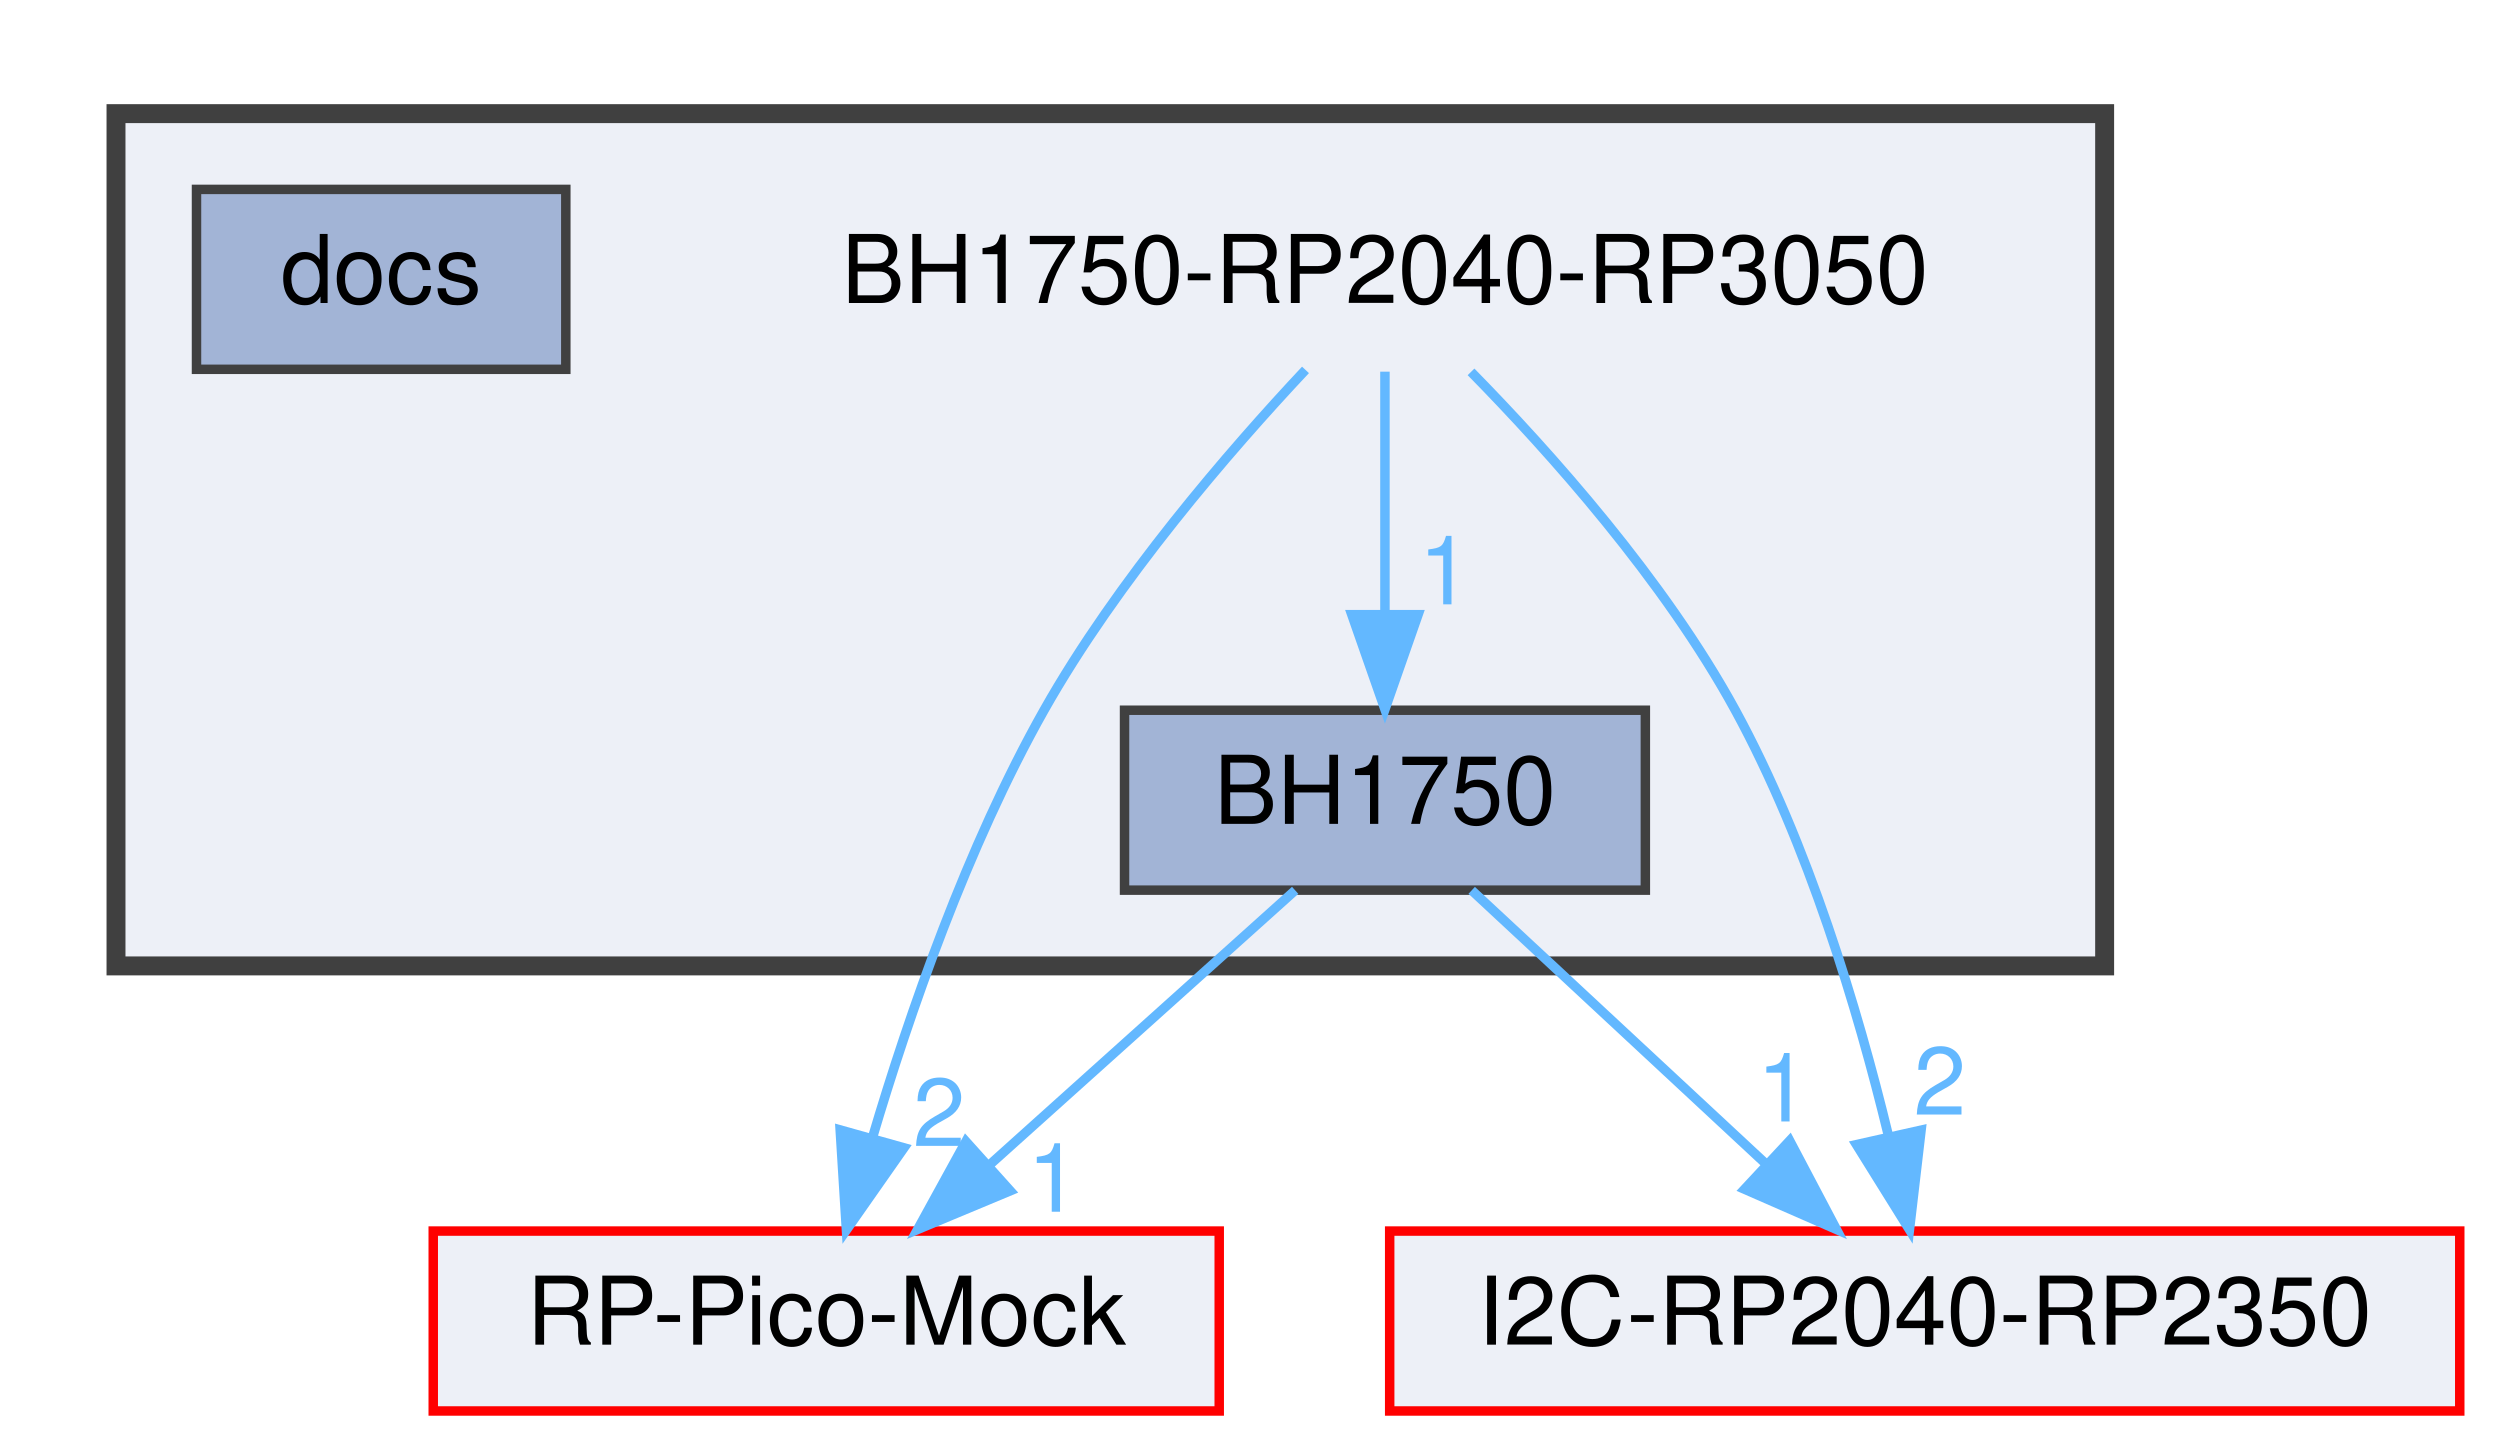
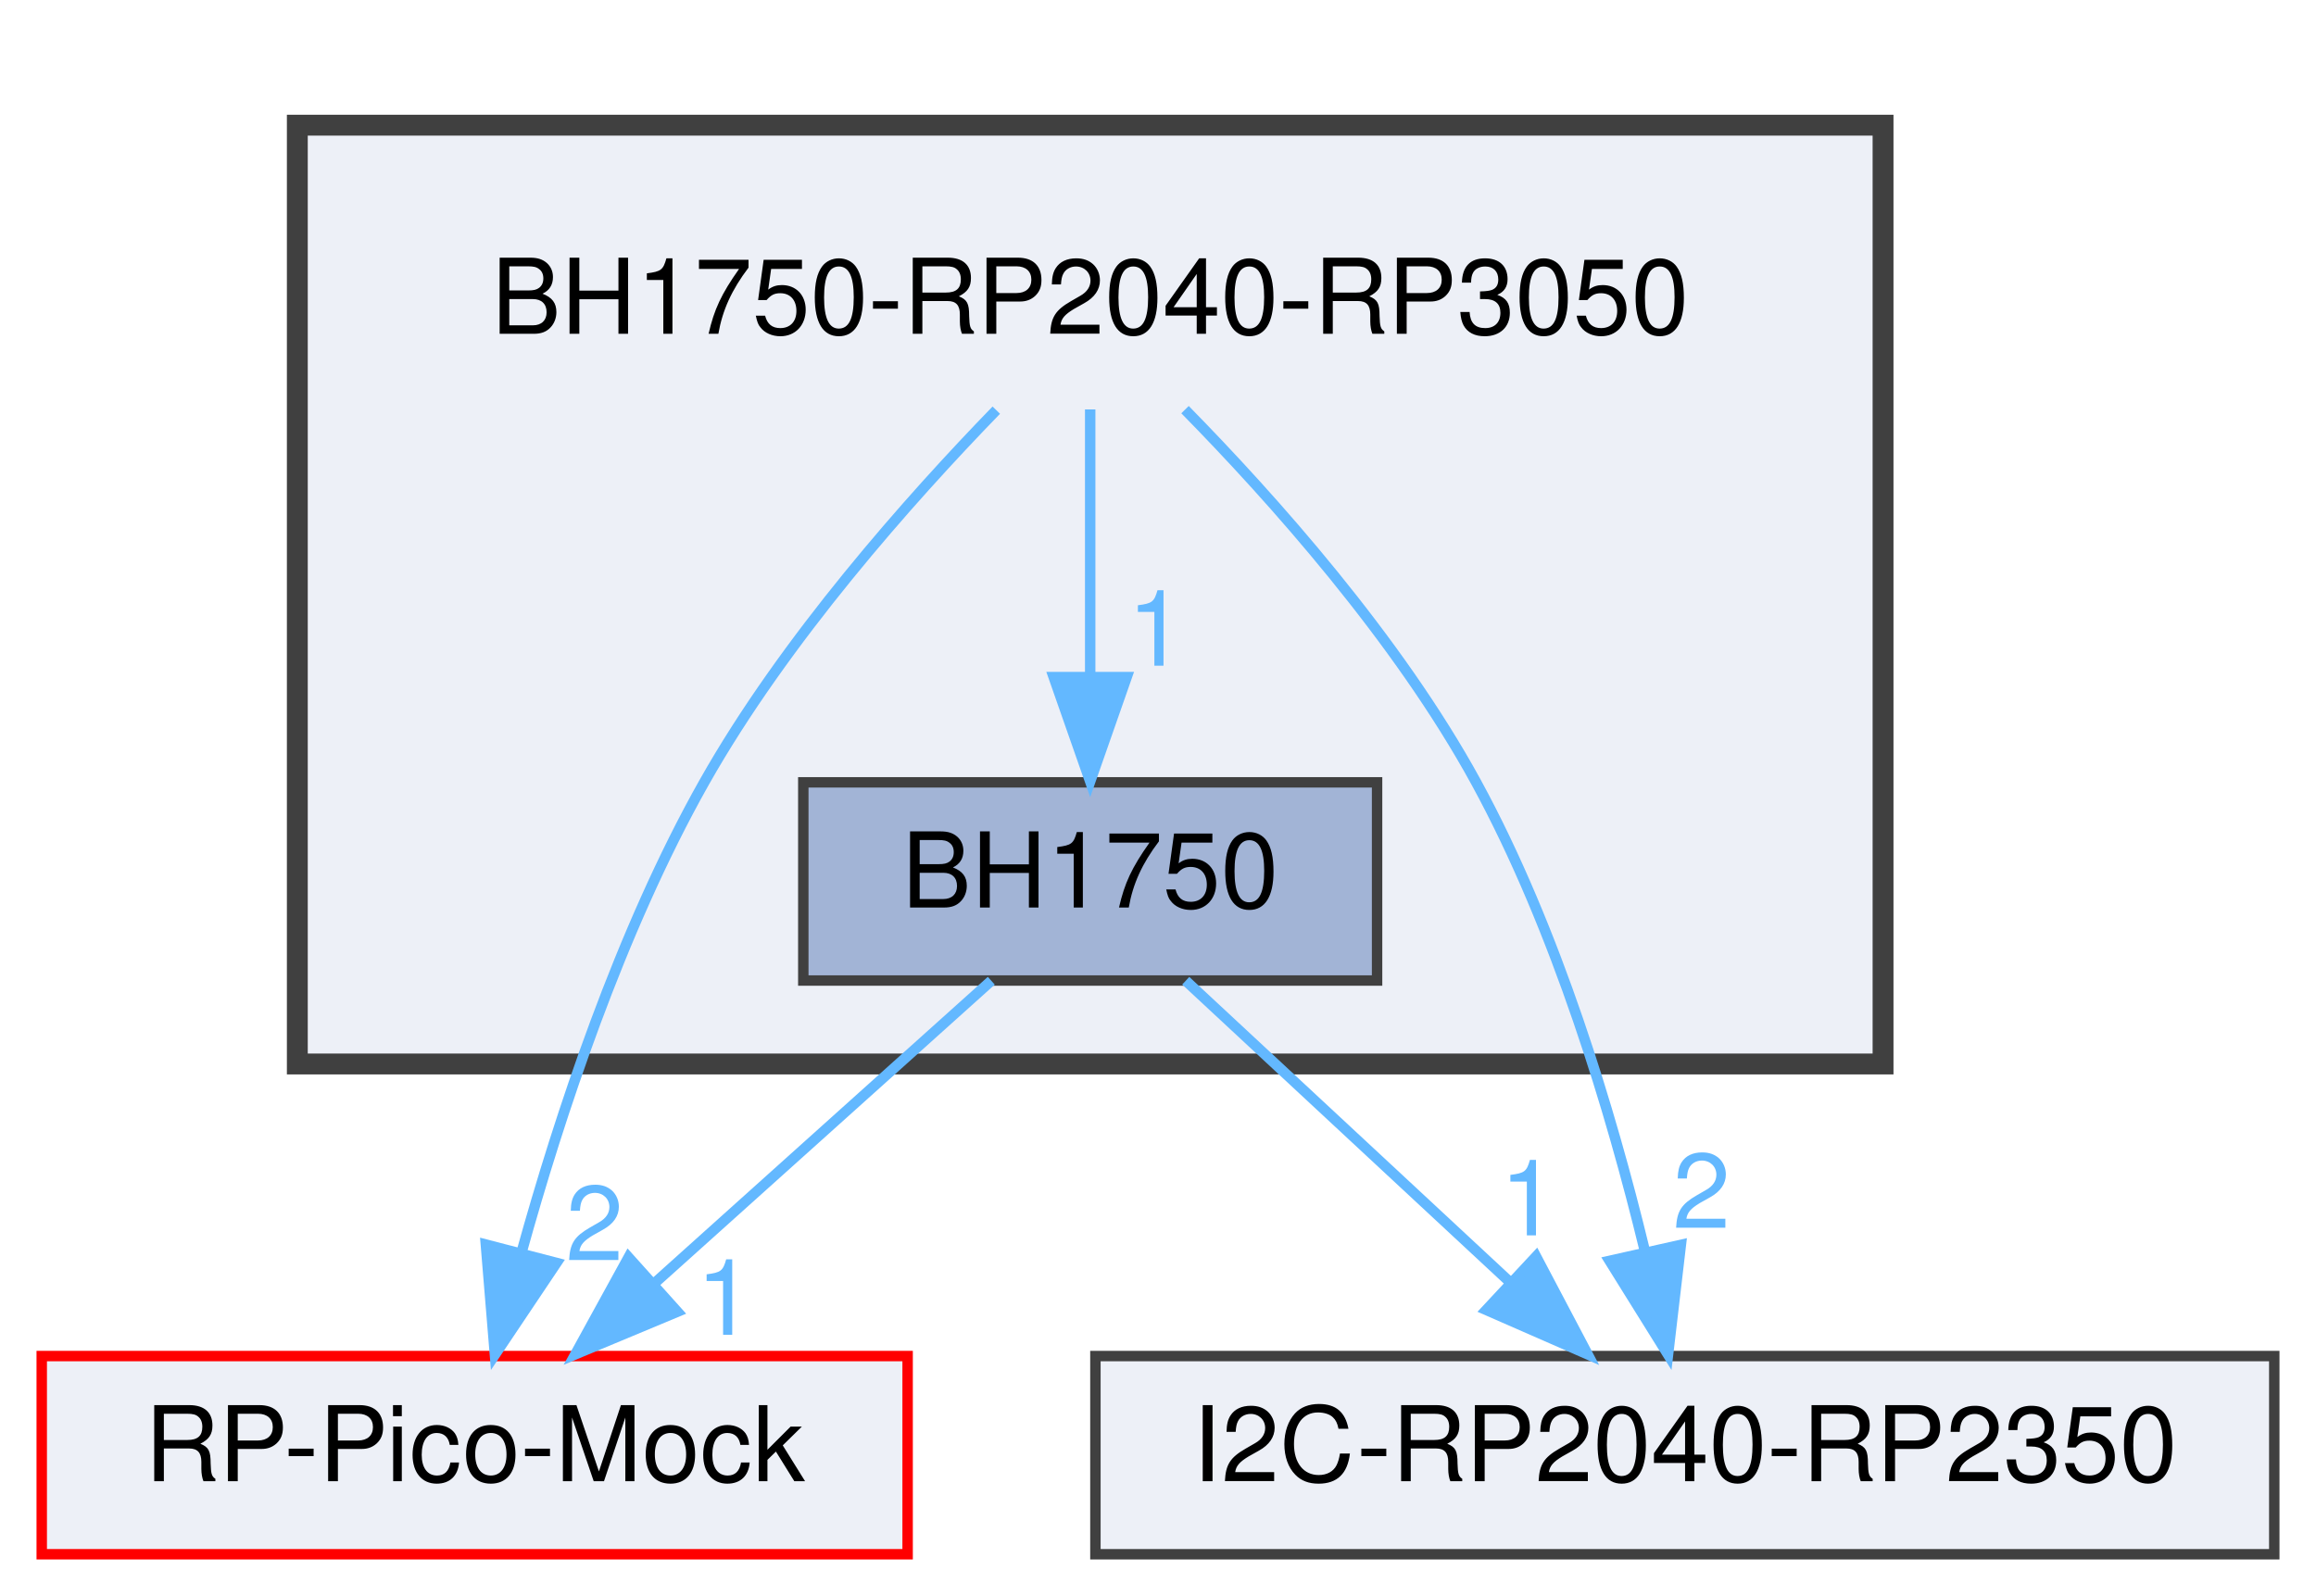
- <svg xmlns="http://www.w3.org/2000/svg" xmlns:xlink="http://www.w3.org/1999/xlink" width="264pt" height="153pt" viewBox="0.00 0.00 263.50 153.00">
+ <svg xmlns="http://www.w3.org/2000/svg" xmlns:xlink="http://www.w3.org/1999/xlink" width="222pt" height="153pt" viewBox="0.00 0.00 222.00 153.00">
  <g id="graph0" class="graph" transform="scale(1 1) rotate(0) translate(4 149)">
    <g id="clust1" class="cluster">
      <g id="a_clust1">
        <a xlink:href="dir_586a74e95278ca130900aaa76c38b8ec.html" target="_top">
-           <polygon fill="#edf0f7" stroke="#404040" stroke-width="2" points="8,-47 8,-137 218,-137 218,-47 8,-47" />
+           <polygon fill="#edf0f7" stroke="#404040" stroke-width="2" points="24.5,-47 24.5,-137 176.5,-137 176.5,-47 24.5,-47" />
        </a>
      </g>
    </g>
    <g id="node1" class="node">
-       <text text-anchor="middle" x="142" y="-117" font-family="Helvetica,sans-Serif" font-size="10.00">BH1750-RP2040-RP3050</text>
+       <text text-anchor="middle" x="100.5" y="-117" font-family="Helvetica,sans-Serif" font-size="10.00">BH1750-RP2040-RP3050</text>
    </g>
    <g id="node2" class="node">
      <g id="a_node2">
        <a xlink:href="dir_a5983cb006134ff5feba39b894f44eaa.html" target="_top" xlink:title="BH1750">
-           <polygon fill="#a2b4d6" stroke="#404040" points="169.5,-74 114.5,-74 114.5,-55 169.5,-55 169.5,-74" />
-           <text text-anchor="middle" x="142" y="-62" font-family="Helvetica,sans-Serif" font-size="10.00">BH1750</text>
+           <polygon fill="#a2b4d6" stroke="#404040" points="128,-74 73,-74 73,-55 128,-55 128,-74" />
+           <text text-anchor="middle" x="100.5" y="-62" font-family="Helvetica,sans-Serif" font-size="10.00">BH1750</text>
        </a>
      </g>
    </g>
    <g id="edge2" class="edge">
      <g id="a_edge2">
        <a xlink:href="dir_000001_000000.html" target="_top">
-           <path fill="none" stroke="#63b8ff" d="M142,-109.75C142,-102.8 142,-92.85 142,-84.13" />
-           <polygon fill="#63b8ff" stroke="#63b8ff" points="145.5,-84.09 142,-74.09 138.5,-84.09 145.5,-84.09" />
+           <path fill="none" stroke="#63b8ff" d="M100.5,-109.75C100.5,-102.8 100.5,-92.85 100.5,-84.13" />
+           <polygon fill="#63b8ff" stroke="#63b8ff" points="104,-84.09 100.5,-74.09 97,-84.09 104,-84.09" />
        </a>
      </g>
      <g id="a_edge2-headlabel">
        <a xlink:href="dir_000001_000000.html" target="_top" xlink:title="1">
-           <text text-anchor="middle" x="148.34" y="-85.18" font-family="Helvetica,sans-Serif" font-size="10.00" fill="#63b8ff">1</text>
+           <text text-anchor="middle" x="106.84" y="-85.18" font-family="Helvetica,sans-Serif" font-size="10.00" fill="#63b8ff">1</text>
+         </a>
+       </g>
+     </g>
+     <g id="node3" class="node">
+       <g id="a_node3">
+         <a xlink:href="dir_58feeb1fd685818ef953c7f6da627f79.html" target="_top" xlink:title="RP-Pico-Mock">
+           <polygon fill="#edf0f7" stroke="red" points="83,-19 0,-19 0,0 83,0 83,-19" />
+           <text text-anchor="middle" x="41.5" y="-7" font-family="Helvetica,sans-Serif" font-size="10.00">RP-Pico-Mock</text>
+         </a>
+       </g>
+     </g>
+     <g id="edge1" class="edge">
+       <g id="a_edge1">
+         <a xlink:href="dir_000001_000011.html" target="_top">
+           <path fill="none" stroke="#63b8ff" d="M91.5,-109.68C83.26,-101.19 71.2,-87.65 63.5,-74 55.44,-59.71 49.6,-41.96 45.97,-28.86" />
+           <polygon fill="#63b8ff" stroke="#63b8ff" points="49.34,-27.93 43.44,-19.13 42.57,-29.69 49.34,-27.93" />
+         </a>
+       </g>
+       <g id="a_edge1-headlabel">
+         <a xlink:href="dir_000001_000011.html" target="_top" xlink:title="2">
+           <text text-anchor="middle" x="52.99" y="-28.19" font-family="Helvetica,sans-Serif" font-size="10.00" fill="#63b8ff">2</text>
        </a>
      </g>
    </g>
    <g id="node4" class="node">
      <g id="a_node4">
-         <a xlink:href="dir_58feeb1fd685818ef953c7f6da627f79.html" target="_top" xlink:title="RP-Pico-Mock">
-           <polygon fill="#edf0f7" stroke="red" points="124.5,-19 41.5,-19 41.5,0 124.5,0 124.5,-19" />
-           <text text-anchor="middle" x="83" y="-7" font-family="Helvetica,sans-Serif" font-size="10.00">RP-Pico-Mock</text>
-         </a>
-       </g>
-     </g>
-     <g id="edge1" class="edge">
-       <g id="a_edge1">
-         <a xlink:href="dir_000001_000017.html" target="_top">
-           <path fill="none" stroke="#63b8ff" d="M133.61,-109.94C125.62,-101.42 113.72,-87.67 106,-74 97.9,-59.64 91.75,-41.9 87.87,-28.82" />
-           <polygon fill="#63b8ff" stroke="#63b8ff" points="91.21,-27.79 85.13,-19.11 84.47,-29.68 91.21,-27.79" />
-         </a>
-       </g>
-       <g id="a_edge1-headlabel">
-         <a xlink:href="dir_000001_000017.html" target="_top" xlink:title="2">
-           <text text-anchor="middle" x="94.92" y="-27.98" font-family="Helvetica,sans-Serif" font-size="10.00" fill="#63b8ff">2</text>
-         </a>
-       </g>
-     </g>
-     <g id="node5" class="node">
-       <g id="a_node5">
        <a xlink:href="dir_e92e05ee3da150403452ae6e5e6731ce.html" target="_top" xlink:title="I2C-RP2040-RP2350">
-           <polygon fill="#edf0f7" stroke="red" points="255.5,-19 142.5,-19 142.5,0 255.5,0 255.5,-19" />
-           <text text-anchor="middle" x="199" y="-7" font-family="Helvetica,sans-Serif" font-size="10.00">I2C-RP2040-RP2350</text>
+           <polygon fill="#edf0f7" stroke="#404040" points="214,-19 101,-19 101,0 214,0 214,-19" />
+           <text text-anchor="middle" x="157.5" y="-7" font-family="Helvetica,sans-Serif" font-size="10.00">I2C-RP2040-RP2350</text>
        </a>
      </g>
    </g>
    <g id="edge3" class="edge">
      <g id="a_edge3">
-         <a xlink:href="dir_000001_000010.html" target="_top">
-           <path fill="none" stroke="#63b8ff" d="M151.09,-109.73C159.4,-101.27 171.49,-87.76 179,-74 186.71,-59.87 191.95,-42.33 195.12,-29.27" />
-           <polygon fill="#63b8ff" stroke="#63b8ff" points="198.62,-29.66 197.39,-19.14 191.79,-28.13 198.62,-29.66" />
+         <a xlink:href="dir_000001_000004.html" target="_top">
+           <path fill="none" stroke="#63b8ff" d="M109.59,-109.73C117.9,-101.27 129.99,-87.76 137.5,-74 145.21,-59.87 150.45,-42.33 153.62,-29.27" />
+           <polygon fill="#63b8ff" stroke="#63b8ff" points="157.12,-29.66 155.89,-19.14 150.29,-28.13 157.12,-29.66" />
        </a>
      </g>
      <g id="a_edge3-headlabel">
-         <a xlink:href="dir_000001_000010.html" target="_top" xlink:title="2">
-           <text text-anchor="middle" x="200.6" y="-31.29" font-family="Helvetica,sans-Serif" font-size="10.00" fill="#63b8ff">2</text>
+         <a xlink:href="dir_000001_000004.html" target="_top" xlink:title="2">
+           <text text-anchor="middle" x="159.1" y="-31.29" font-family="Helvetica,sans-Serif" font-size="10.00" fill="#63b8ff">2</text>
        </a>
      </g>
    </g>
    <g id="edge4" class="edge">
      <g id="a_edge4">
-         <a xlink:href="dir_000000_000017.html" target="_top">
-           <path fill="none" stroke="#63b8ff" d="M132.52,-54.98C123.8,-47.15 110.66,-35.34 100.1,-25.86" />
-           <polygon fill="#63b8ff" stroke="#63b8ff" points="102.43,-23.25 92.65,-19.17 97.75,-28.46 102.43,-23.25" />
+         <a xlink:href="dir_000000_000011.html" target="_top">
+           <path fill="none" stroke="#63b8ff" d="M91.02,-54.98C82.3,-47.15 69.16,-35.34 58.6,-25.86" />
+           <polygon fill="#63b8ff" stroke="#63b8ff" points="60.93,-23.25 51.15,-19.17 56.25,-28.46 60.93,-23.25" />
        </a>
      </g>
      <g id="a_edge4-headlabel">
-         <a xlink:href="dir_000000_000017.html" target="_top" xlink:title="1">
-           <text text-anchor="middle" x="107" y="-21.04" font-family="Helvetica,sans-Serif" font-size="10.00" fill="#63b8ff">1</text>
+         <a xlink:href="dir_000000_000011.html" target="_top" xlink:title="1">
+           <text text-anchor="middle" x="65.5" y="-21.04" font-family="Helvetica,sans-Serif" font-size="10.00" fill="#63b8ff">1</text>
        </a>
      </g>
    </g>
    <g id="edge5" class="edge">
      <g id="a_edge5">
-         <a xlink:href="dir_000000_000010.html" target="_top">
-           <path fill="none" stroke="#63b8ff" d="M151.16,-54.98C159.5,-47.23 172.03,-35.58 182.18,-26.14" />
-           <polygon fill="#63b8ff" stroke="#63b8ff" points="184.74,-28.54 189.68,-19.17 179.97,-23.42 184.74,-28.54" />
+         <a xlink:href="dir_000000_000004.html" target="_top">
+           <path fill="none" stroke="#63b8ff" d="M109.66,-54.98C118,-47.23 130.53,-35.58 140.68,-26.14" />
+           <polygon fill="#63b8ff" stroke="#63b8ff" points="143.24,-28.54 148.18,-19.17 138.47,-23.42 143.24,-28.54" />
        </a>
      </g>
      <g id="a_edge5-headlabel">
-         <a xlink:href="dir_000000_000010.html" target="_top" xlink:title="1">
-           <text text-anchor="middle" x="184.04" y="-30.57" font-family="Helvetica,sans-Serif" font-size="10.00" fill="#63b8ff">1</text>
-         </a>
-       </g>
-     </g>
-     <g id="node3" class="node">
-       <g id="a_node3">
-         <a xlink:href="dir_9ea79ee968a4c7ec6d148579f297efd8.html" target="_top" xlink:title="docs">
-           <polygon fill="#a2b4d6" stroke="#404040" points="55.5,-129 16.5,-129 16.5,-110 55.5,-110 55.5,-129" />
-           <text text-anchor="middle" x="36" y="-117" font-family="Helvetica,sans-Serif" font-size="10.00">docs</text>
+         <a xlink:href="dir_000000_000004.html" target="_top" xlink:title="1">
+           <text text-anchor="middle" x="142.54" y="-30.57" font-family="Helvetica,sans-Serif" font-size="10.00" fill="#63b8ff">1</text>
        </a>
      </g>
    </g>
  </g>
</svg>
